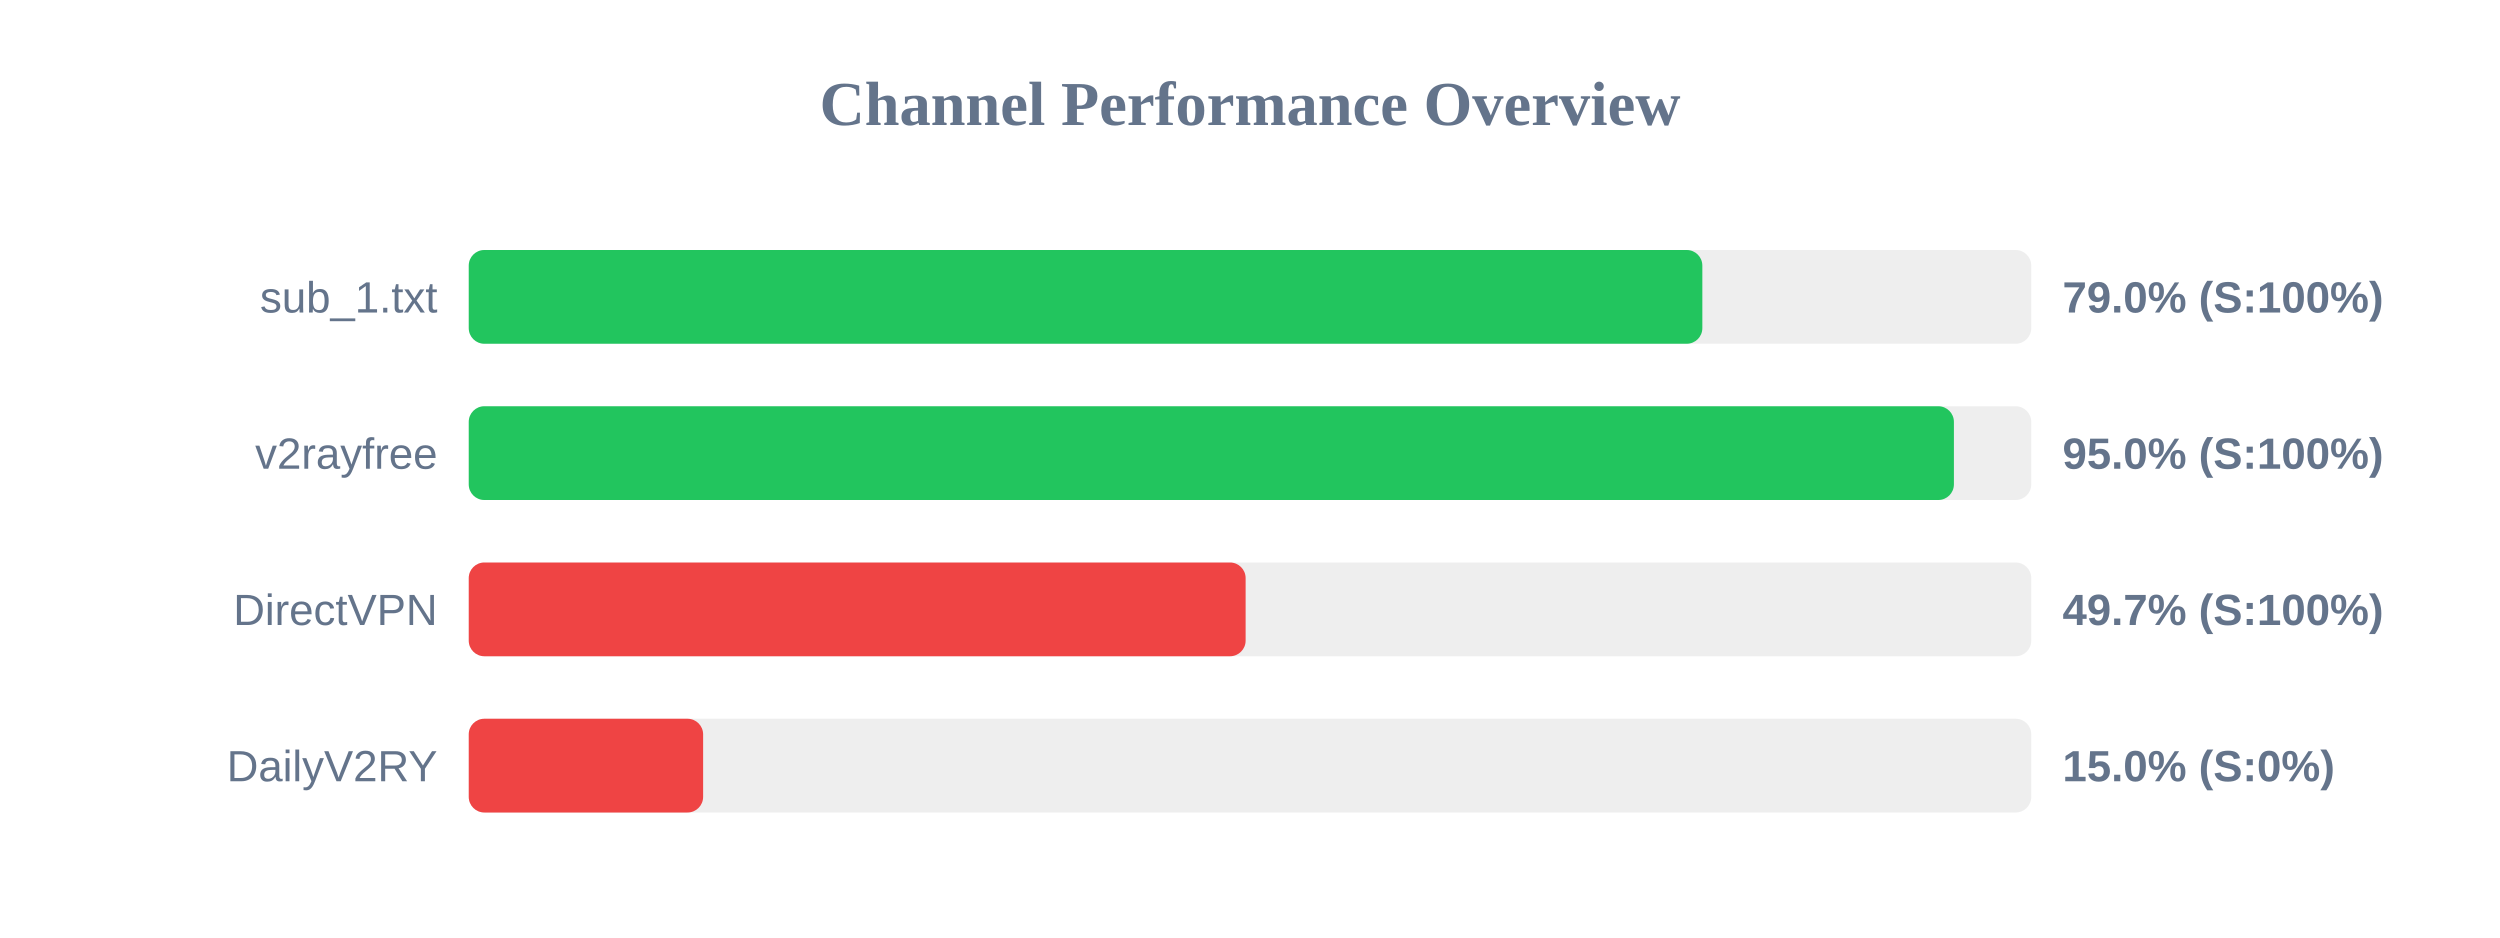
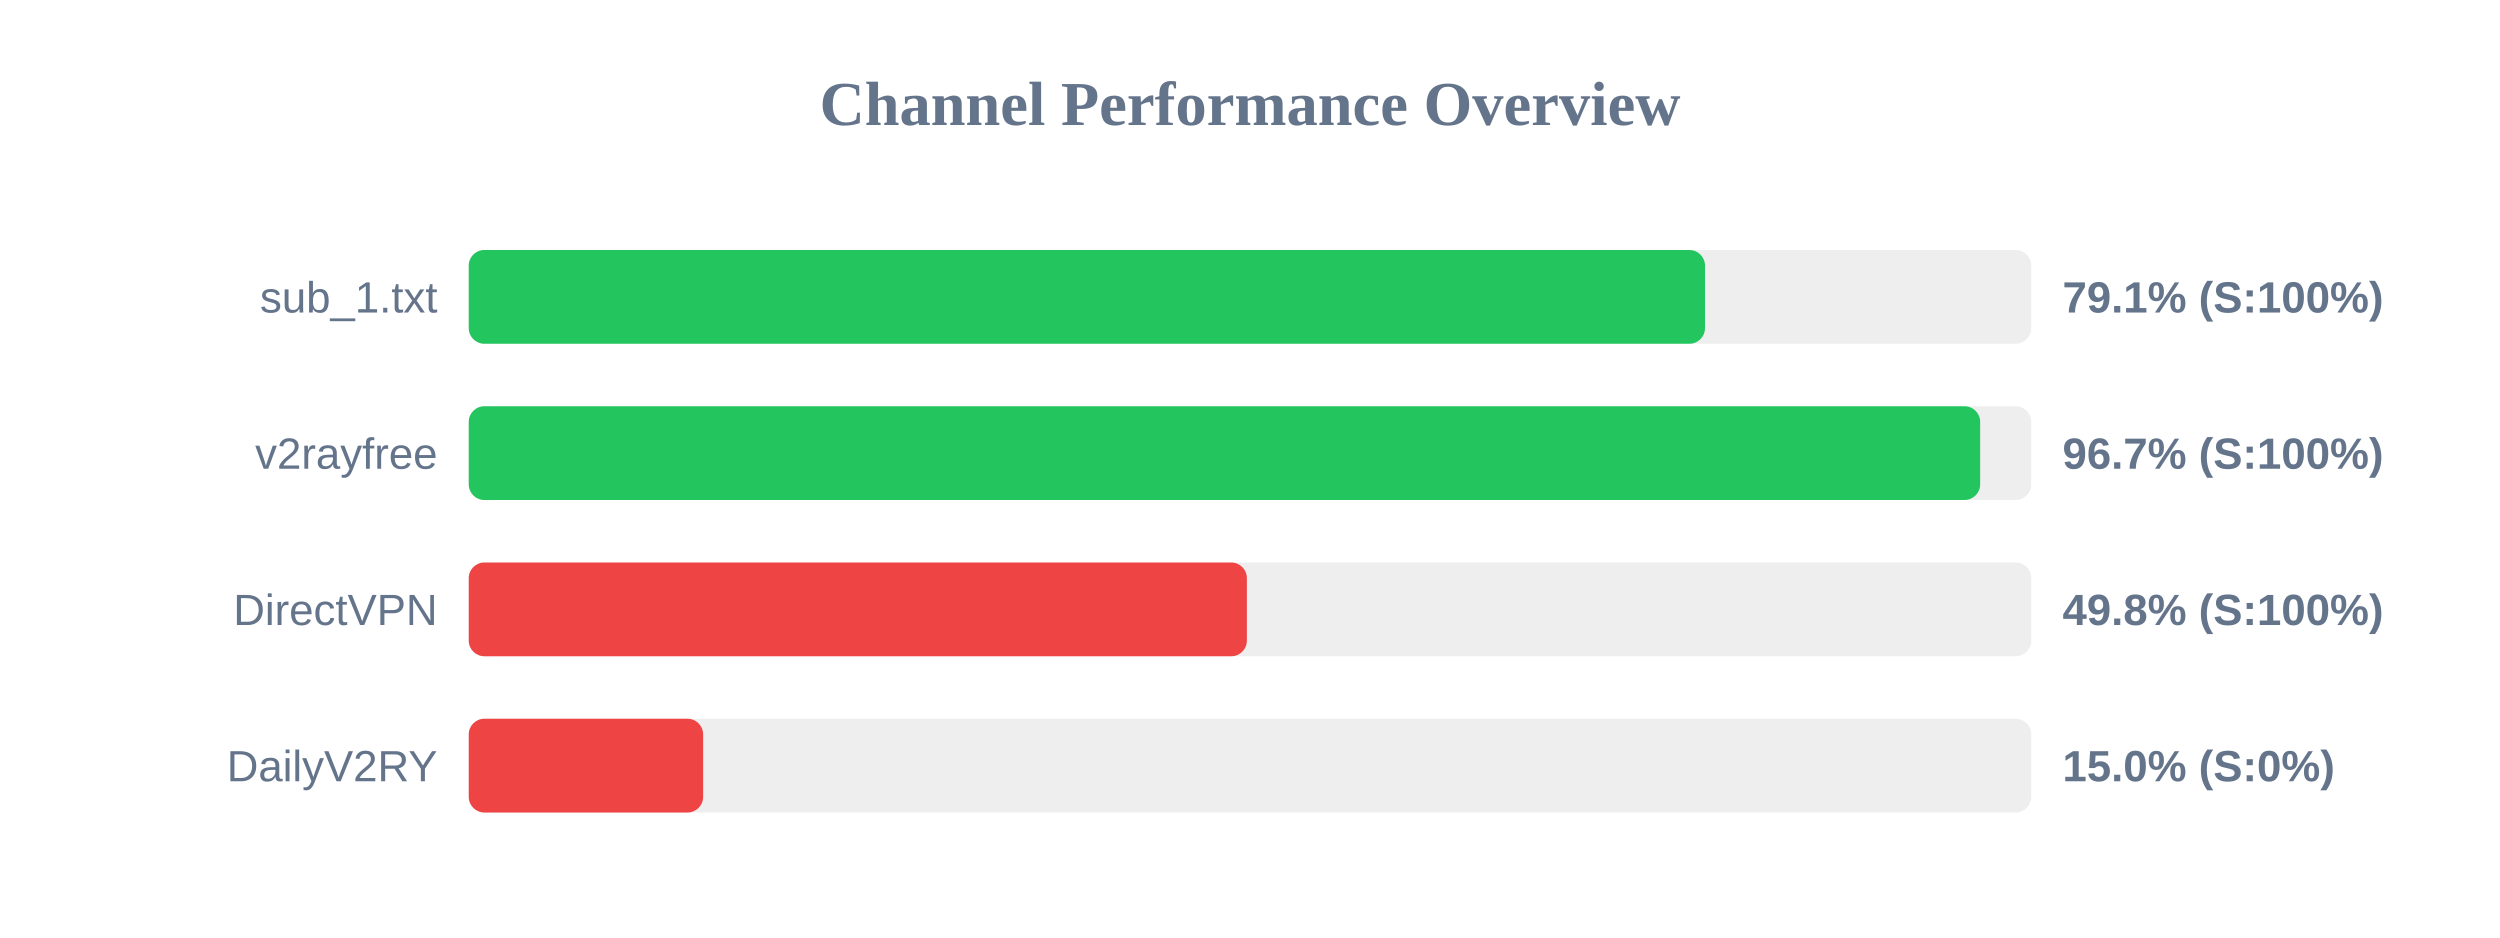
<svg xmlns="http://www.w3.org/2000/svg" width="800" height="300" version="1.1">
  <style>
        .row { font: 14px Arial; fill: #64748b; }
        .score { font: bold 14px Arial; fill: #64748b; }
    </style>
  <text x="400" y="40" text-anchor="middle" font-size="20px" font-weight="bold" fill="#64748b">Channel Performance Overview</text>
  <rect x="150" y="80" width="500" height="30" fill="#eee" rx="5" />
-   <rect x="150" y="80" width="394.75" height="30" fill="#22c55e" rx="5" />
+   <rect x="150" y="80" width="395.6" height="30" fill="#22c55e" rx="5" />
  <text x="140" y="100" text-anchor="end" class="row">sub_1.txt</text>
-   <text x="660" y="100" text-anchor="start" class="score">79.0% (S:100%)</text>
+   <text x="660" y="100" text-anchor="start" class="score">79.1% (S:100%)</text>
  <rect x="150" y="130" width="500" height="30" fill="#eee" rx="5" />
-   <rect x="150" y="130" width="475.25" height="30" fill="#22c55e" rx="5" />
+   <rect x="150" y="130" width="483.65" height="30" fill="#22c55e" rx="5" />
  <text x="140" y="150" text-anchor="end" class="row">v2rayfree</text>
-   <text x="660" y="150" text-anchor="start" class="score">95.0% (S:100%)</text>
+   <text x="660" y="150" text-anchor="start" class="score">96.7% (S:100%)</text>
  <rect x="150" y="180" width="500" height="30" fill="#eee" rx="5" />
-   <rect x="150" y="180" width="248.6" height="30" fill="#ef4444" rx="5" />
+   <rect x="150" y="180" width="249.0" height="30" fill="#ef4444" rx="5" />
  <text x="140" y="200" text-anchor="end" class="row">DirectVPN</text>
-   <text x="660" y="200" text-anchor="start" class="score">49.7% (S:100%)</text>
+   <text x="660" y="200" text-anchor="start" class="score">49.8% (S:100%)</text>
  <rect x="150" y="230" width="500" height="30" fill="#eee" rx="5" />
  <rect x="150" y="230" width="75.0" height="30" fill="#ef4444" rx="5" />
  <text x="140" y="250" text-anchor="end" class="row">DailyV2RY</text>
  <text x="660" y="250" text-anchor="start" class="score">15.0% (S:0%)</text>
</svg>
